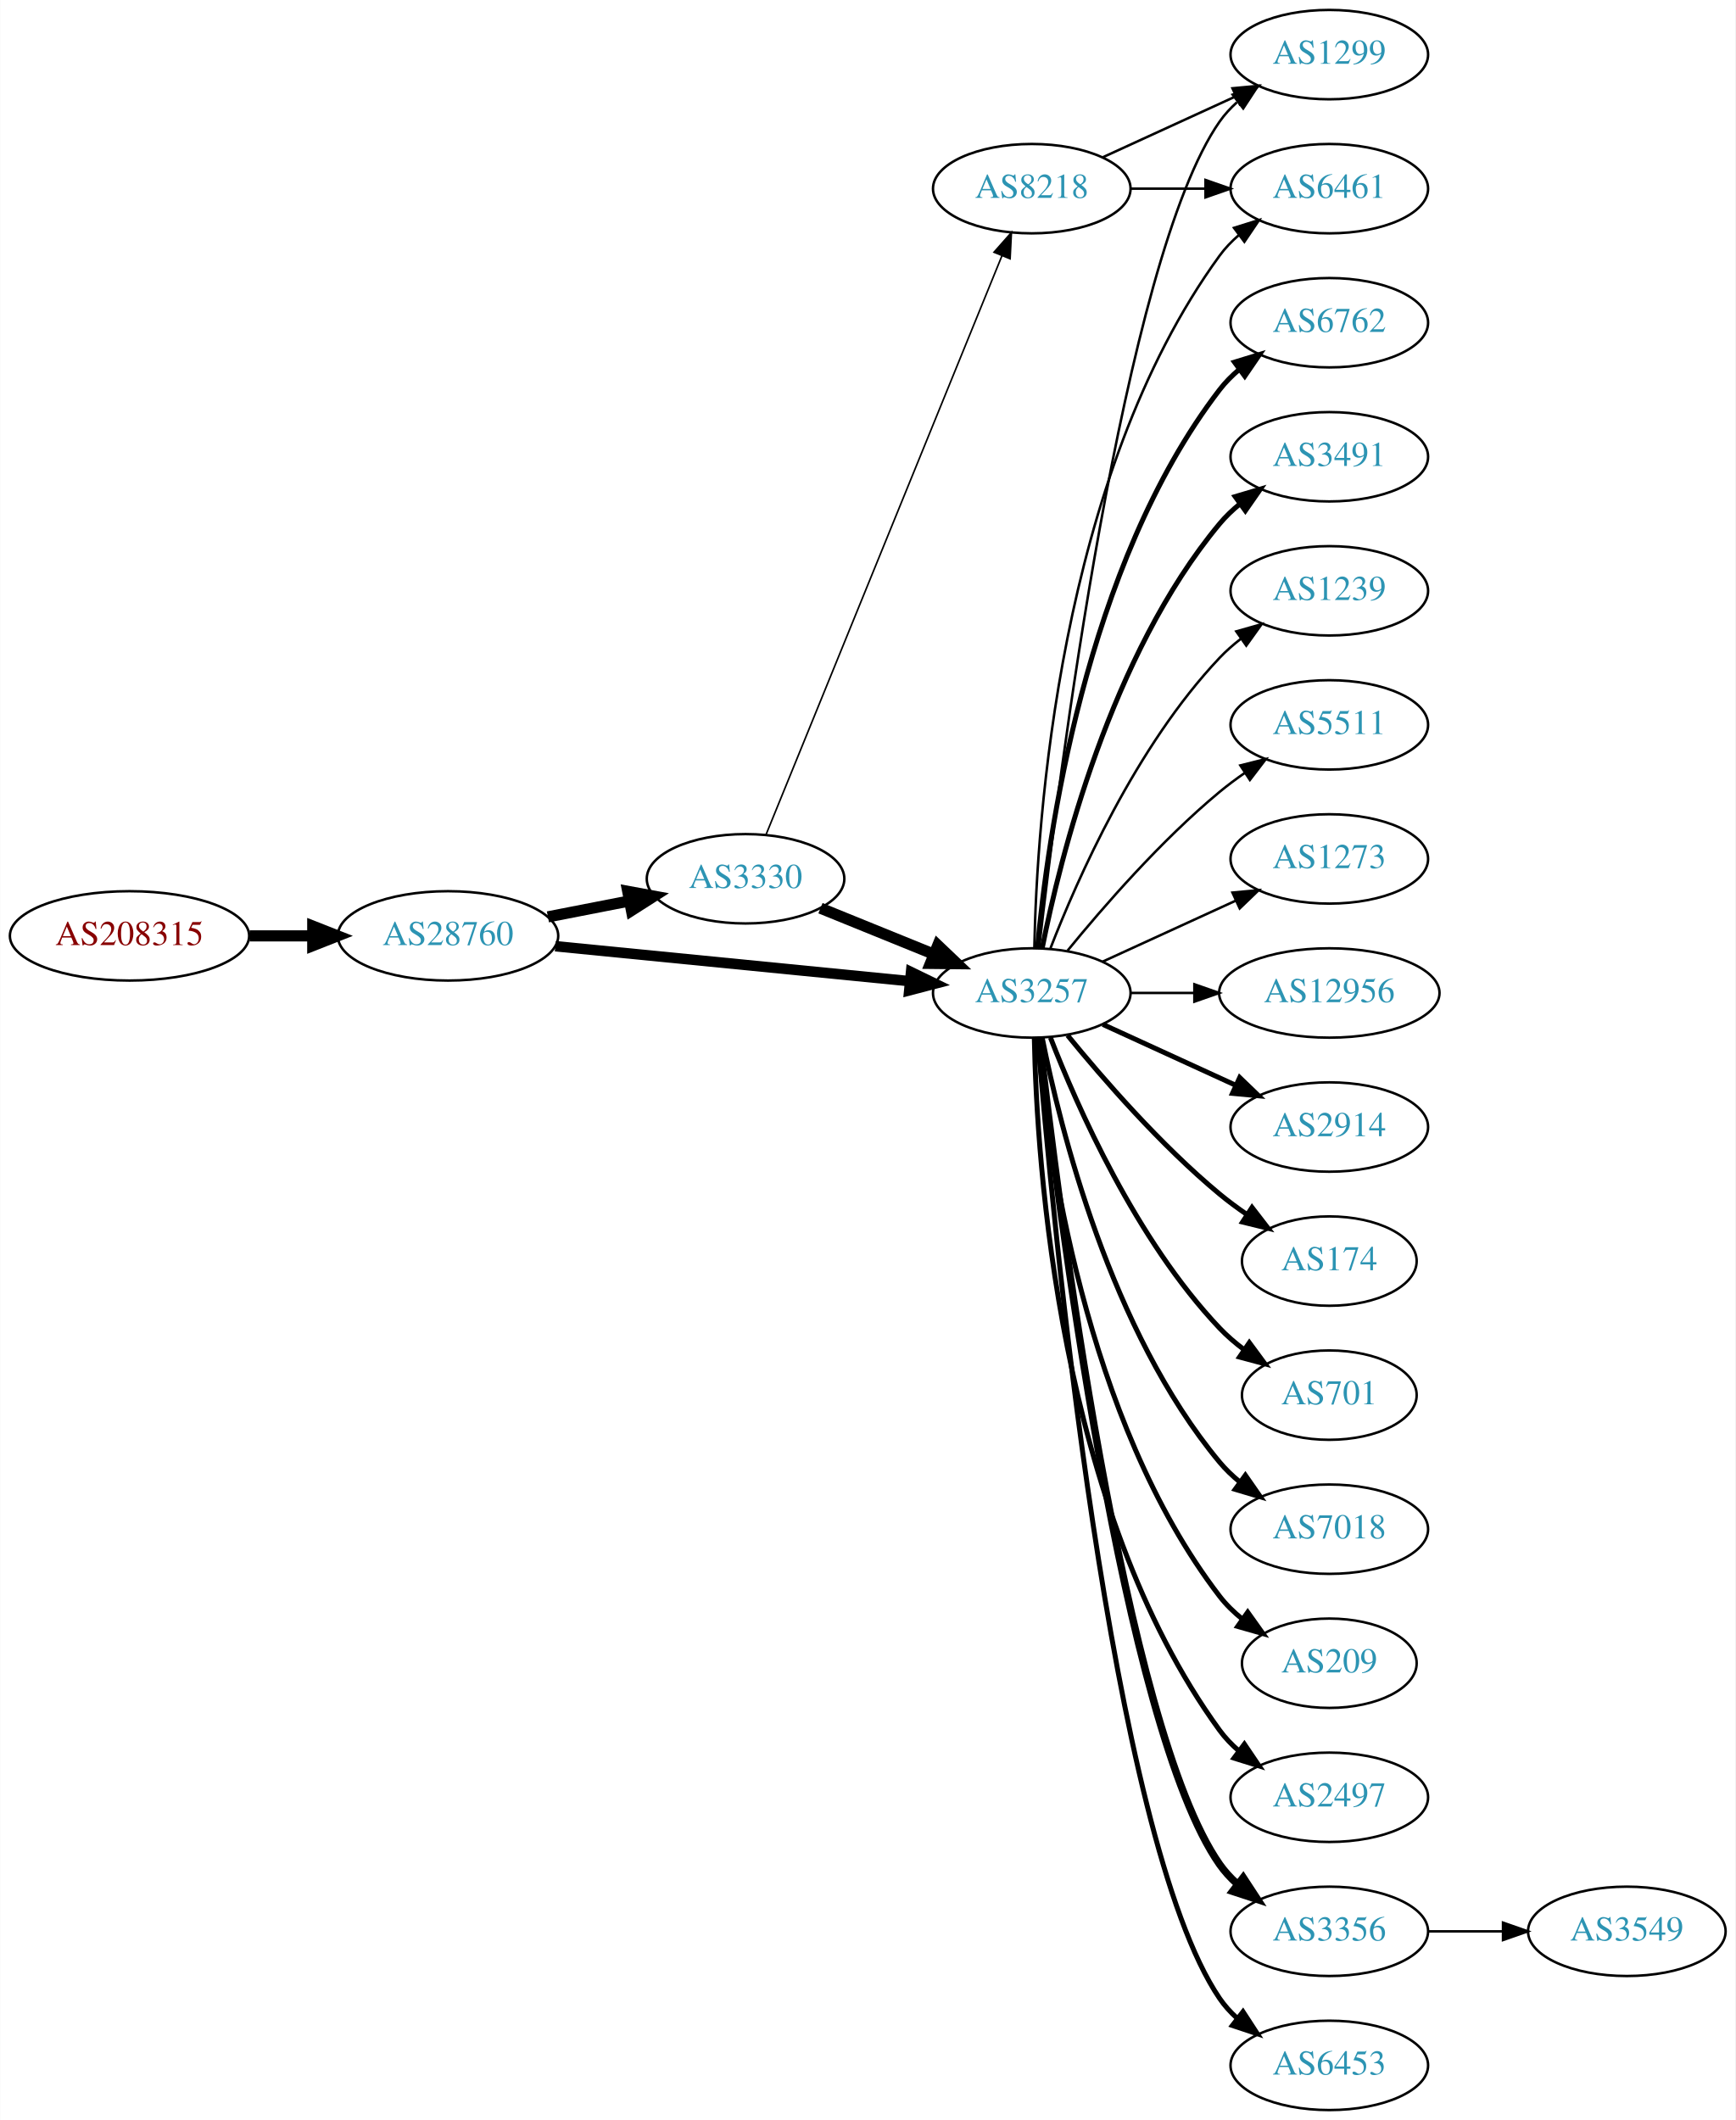
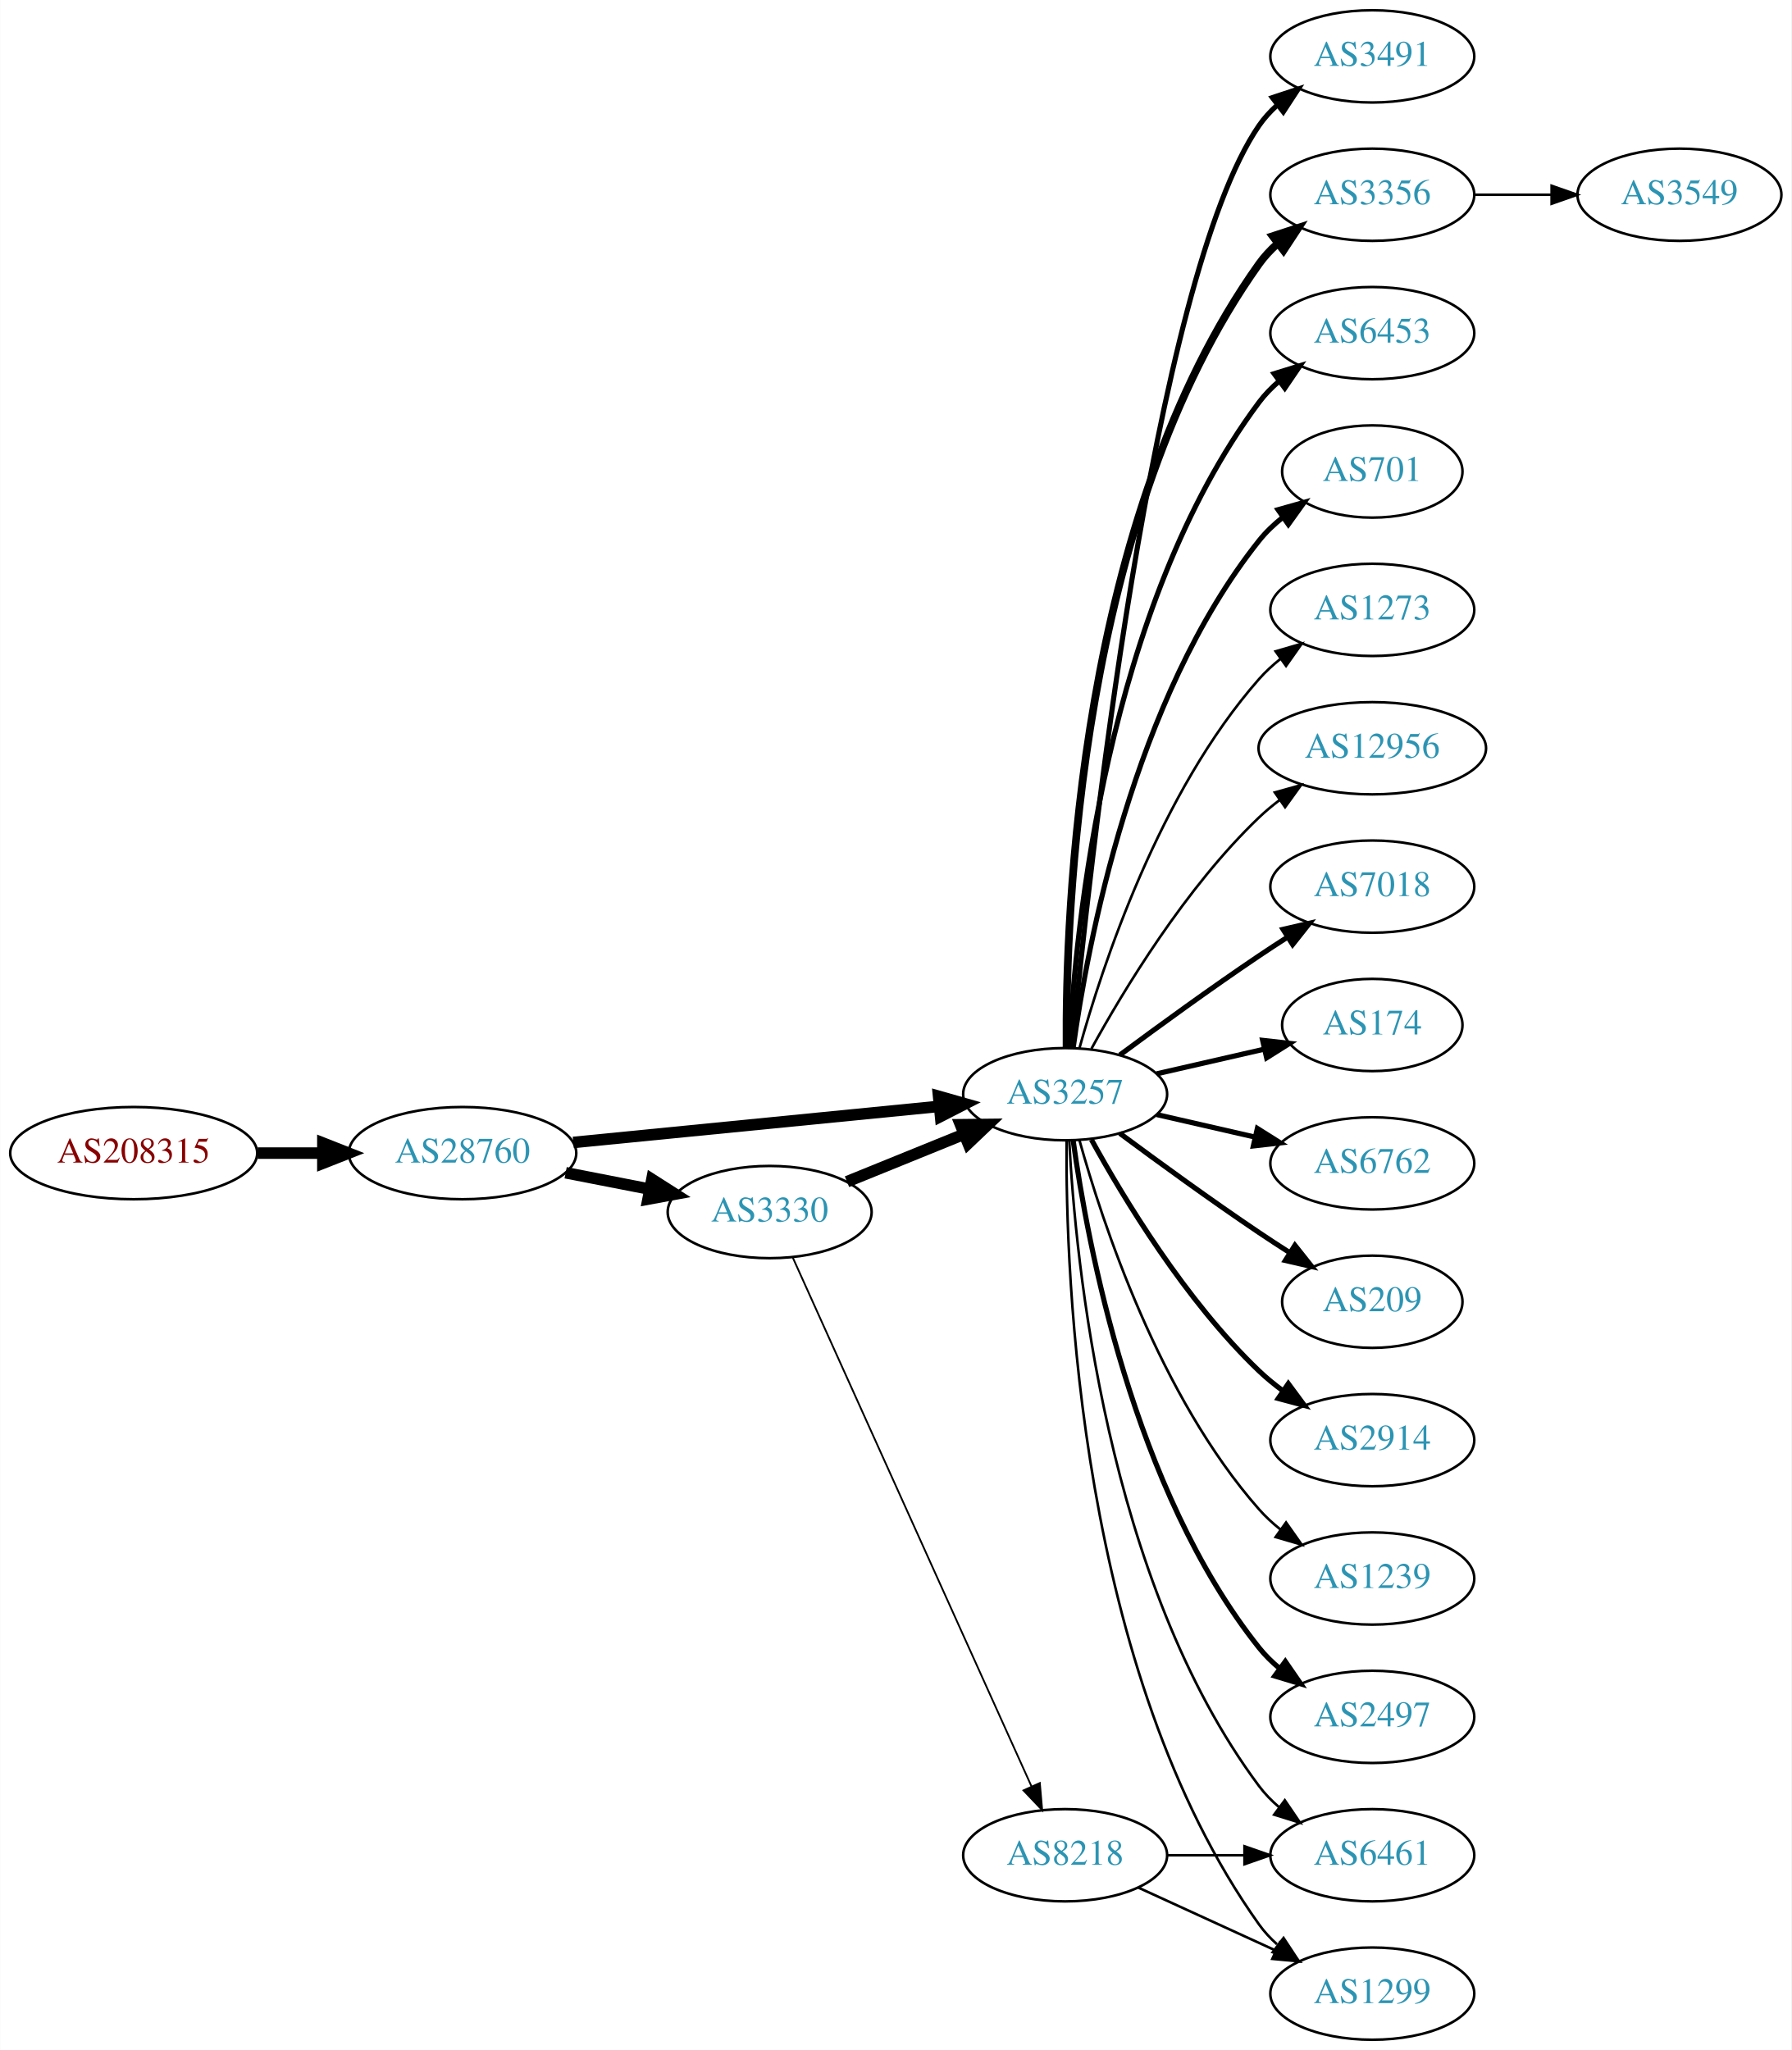
- <svg xmlns="http://www.w3.org/2000/svg" xmlns:xlink="http://www.w3.org/1999/xlink" width="699pt" height="854pt" viewBox="0.00 0.00 698.85 854.00">
-   <g id="graph0" class="graph" transform="scale(1 1) rotate(0) translate(4 850)">
-     <polygon fill="white" stroke="none" points="-4,4 -4,-850 694.855,-850 694.855,4 -4,4" />
+ <svg xmlns="http://www.w3.org/2000/svg" xmlns:xlink="http://www.w3.org/1999/xlink" width="699pt" height="800pt" viewBox="0.00 0.00 698.85 800.00">
+   <g id="graph0" class="graph" transform="scale(1 1) rotate(0) translate(4 796)">
+     <polygon fill="white" stroke="none" points="-4,4 -4,-796 694.855,-796 694.855,4 -4,4" />
    <g id="node1" class="node">
      <g id="a_node1">
        <a xlink:href="/asn/208315" xlink:title="AS208315 ~ frauscher [AT]">
-           <ellipse fill="#ffffff" stroke="black" cx="48.096" cy="-473" rx="48.192" ry="18" />
-           <text text-anchor="middle" x="48.096" y="-469.3" font-family="Times,serif" font-size="14.00" fill="#880000">AS208315</text>
+           <ellipse fill="#ffffff" stroke="black" cx="48.096" cy="-346" rx="48.192" ry="18" />
+           <text text-anchor="middle" x="48.096" y="-342.3" font-family="Times,serif" font-size="14.00" fill="#880000">AS208315</text>
        </a>
      </g>
    </g>
    <g id="node2" class="node">
      <g id="a_node2">
        <a xlink:href="/asn/28760" xlink:title="AS28760 ~ Schaerdingerstr. 35 [AT]">
-           <ellipse fill="#ffffff" stroke="black" cx="176.388" cy="-473" rx="44.393" ry="18" />
-           <text text-anchor="middle" x="176.388" y="-469.3" font-family="Times,serif" font-size="14.00" fill="#2c94b3">AS28760</text>
+           <ellipse fill="#ffffff" stroke="black" cx="176.388" cy="-346" rx="44.393" ry="18" />
+           <text text-anchor="middle" x="176.388" y="-342.3" font-family="Times,serif" font-size="14.00" fill="#2c94b3">AS28760</text>
        </a>
      </g>
    </g>
    <g id="edge1" class="edge">
-       <path fill="none" stroke="black" stroke-width="4.5" d="M96.481,-473C104.742,-473 113.386,-473 121.799,-473" />
-       <polygon fill="black" stroke="black" stroke-width="4.5" points="121.904,-476.938 131.904,-473 121.904,-469.063 121.904,-476.938" />
+       <path fill="none" stroke="black" stroke-width="4.5" d="M96.481,-346C104.742,-346 113.386,-346 121.799,-346" />
+       <polygon fill="black" stroke="black" stroke-width="4.5" points="121.904,-349.938 131.904,-346 121.904,-342.063 121.904,-349.938" />
    </g>
    <g id="node3" class="node">
      <g id="a_node3">
        <a xlink:href="/asn/3257" xlink:title="AS3257 ~ GTT [DE]">
-           <ellipse fill="#ffffff" stroke="black" cx="411.523" cy="-450" rx="39.794" ry="18" />
-           <text text-anchor="middle" x="411.523" y="-446.3" font-family="Times,serif" font-size="14.00" fill="#2c94b3">AS3257</text>
+           <ellipse fill="#ffffff" stroke="black" cx="411.523" cy="-369" rx="39.794" ry="18" />
+           <text text-anchor="middle" x="411.523" y="-365.3" font-family="Times,serif" font-size="14.00" fill="#2c94b3">AS3257</text>
        </a>
      </g>
    </g>
    <g id="edge2" class="edge">
-       <path fill="none" stroke="black" stroke-width="4.219" d="M219.607,-468.835C259.852,-464.864 320.391,-458.892 362.468,-454.741" />
-       <polygon fill="black" stroke="black" stroke-width="4.219" points="362.889,-458.409 372.478,-453.753 362.164,-451.062 362.889,-458.409" />
+       <path fill="none" stroke="black" stroke-width="4.5" d="M219.607,-350.165C259.852,-354.136 320.391,-360.108 362.468,-364.259" />
+       <polygon fill="black" stroke="black" stroke-width="4.5" points="362.14,-368.183 372.478,-365.247 362.913,-360.346 362.14,-368.183" />
    </g>
    <g id="node4" class="node">
      <g id="a_node4">
        <a xlink:href="/asn/3330" xlink:title="AS3330 ~ Vienna, Austria [AT]">
-           <ellipse fill="#ffffff" stroke="black" cx="296.23" cy="-496" rx="39.794" ry="18" />
-           <text text-anchor="middle" x="296.23" y="-492.3" font-family="Times,serif" font-size="14.00" fill="#2c94b3">AS3330</text>
+           <ellipse fill="#ffffff" stroke="black" cx="296.23" cy="-323" rx="39.794" ry="18" />
+           <text text-anchor="middle" x="296.23" y="-319.3" font-family="Times,serif" font-size="14.00" fill="#2c94b3">AS3330</text>
        </a>
      </g>
    </g>
    <g id="edge3" class="edge">
-       <path fill="none" stroke="black" stroke-width="4.5" d="M216.627,-480.659C227.08,-482.699 238.465,-484.921 249.244,-487.025" />
-       <polygon fill="black" stroke="black" stroke-width="4.5" points="248.772,-490.944 259.341,-488.995 250.28,-483.215 248.772,-490.944" />
+       <path fill="none" stroke="black" stroke-width="4.5" d="M216.627,-338.341C227.08,-336.301 238.465,-334.079 249.244,-331.975" />
+       <polygon fill="black" stroke="black" stroke-width="4.5" points="250.28,-335.785 259.341,-330.005 248.772,-328.056 250.28,-335.785" />
    </g>
    <g id="node5" class="node">
      <g id="a_node5">
-         <a xlink:href="/asn/2914" xlink:title="AS2914 ~ NTT America, Inc. [US]">
-           <ellipse fill="#ffffff" stroke="black" cx="531.366" cy="-396" rx="39.794" ry="18" />
-           <text text-anchor="middle" x="531.366" y="-392.3" font-family="Times,serif" font-size="14.00" fill="#2c94b3">AS2914</text>
+         <a xlink:href="/asn/7018" xlink:title="AS7018 ~ AT&amp;T Services, Inc. [US]">
+           <ellipse fill="#ffffff" stroke="black" cx="531.366" cy="-450" rx="39.794" ry="18" />
+           <text text-anchor="middle" x="531.366" y="-446.3" font-family="Times,serif" font-size="14.00" fill="#2c94b3">AS7018</text>
        </a>
      </g>
    </g>
    <g id="edge4" class="edge">
-       <path fill="none" stroke="black" stroke-width="2" d="M440.152,-437.339C456.109,-430.027 476.379,-420.739 493.662,-412.819" />
-       <polygon fill="black" stroke="black" stroke-width="2" points="495.277,-415.929 502.91,-408.581 492.361,-409.565 495.277,-415.929" />
+       <path fill="none" stroke="black" stroke-width="2" d="M432.853,-384.277C447.716,-395.304 468.46,-410.407 487.17,-423 490.719,-425.389 494.469,-427.839 498.217,-430.242" />
+       <polygon fill="black" stroke="black" stroke-width="2" points="496.544,-433.325 506.866,-435.712 500.285,-427.409 496.544,-433.325" />
    </g>
    <g id="node6" class="node">
      <g id="a_node6">
-         <a xlink:href="/asn/1299" xlink:title="AS1299 ~ Telia Carrier [EU]">
-           <ellipse fill="#ffffff" stroke="black" cx="531.366" cy="-828" rx="39.794" ry="18" />
-           <text text-anchor="middle" x="531.366" y="-824.3" font-family="Times,serif" font-size="14.00" fill="#2c94b3">AS1299</text>
+         <a xlink:href="/asn/174" xlink:title="AS174 ~ Cogent Communications [US]">
+           <ellipse fill="#ffffff" stroke="black" cx="531.366" cy="-396" rx="35.194" ry="18" />
+           <text text-anchor="middle" x="531.366" y="-392.3" font-family="Times,serif" font-size="14.00" fill="#2c94b3">AS174</text>
        </a>
      </g>
    </g>
    <g id="edge5" class="edge">
-       <path fill="none" stroke="black" d="M414.493,-468.101C421.722,-531.928 448.399,-745.628 487.17,-801 489.148,-803.825 491.526,-806.416 494.136,-808.779" />
-       <polygon fill="black" stroke="black" points="492.429,-811.881 502.495,-815.188 496.688,-806.326 492.429,-811.881" />
+       <path fill="none" stroke="black" stroke-width="2" d="M447.242,-376.955C460.335,-379.955 475.357,-383.396 488.998,-386.522" />
+       <polygon fill="black" stroke="black" stroke-width="2" points="488.576,-390.016 499.105,-388.838 490.139,-383.193 488.576,-390.016" />
    </g>
    <g id="node7" class="node">
      <g id="a_node7">
-         <a xlink:href="/asn/174" xlink:title="AS174 ~ Cogent Communications [US]">
-           <ellipse fill="#ffffff" stroke="black" cx="531.366" cy="-342" rx="35.194" ry="18" />
-           <text text-anchor="middle" x="531.366" y="-338.3" font-family="Times,serif" font-size="14.00" fill="#2c94b3">AS174</text>
+         <a xlink:href="/asn/6762" xlink:title="AS6762 ~ TELECOM ITALIA SPARKLE S.p.A. [IT]">
+           <ellipse fill="#ffffff" stroke="black" cx="531.366" cy="-342" rx="39.794" ry="18" />
+           <text text-anchor="middle" x="531.366" y="-338.3" font-family="Times,serif" font-size="14.00" fill="#2c94b3">AS6762</text>
        </a>
      </g>
    </g>
    <g id="edge6" class="edge">
-       <path fill="none" stroke="black" stroke-width="2" d="M425.942,-432.935C440.057,-415.625 463.471,-388.655 487.17,-369 490.633,-366.128 494.425,-363.331 498.28,-360.692" />
-       <polygon fill="black" stroke="black" stroke-width="2" points="500.241,-363.592 506.712,-355.203 496.422,-357.725 500.241,-363.592" />
+       <path fill="none" stroke="black" stroke-width="2" d="M447.242,-361.045C459.242,-358.296 472.863,-355.175 485.556,-352.267" />
+       <polygon fill="black" stroke="black" stroke-width="2" points="486.522,-355.636 495.487,-349.991 484.958,-348.813 486.522,-355.636" />
    </g>
    <g id="node8" class="node">
      <g id="a_node8">
-         <a xlink:href="/asn/701" xlink:title="AS701 ~ UUNET [US]">
+         <a xlink:href="/asn/209" xlink:title="AS209 ~ CenturyLink Communications, LLC [US]">
          <ellipse fill="#ffffff" stroke="black" cx="531.366" cy="-288" rx="35.194" ry="18" />
-           <text text-anchor="middle" x="531.366" y="-284.3" font-family="Times,serif" font-size="14.00" fill="#2c94b3">AS701</text>
+           <text text-anchor="middle" x="531.366" y="-284.3" font-family="Times,serif" font-size="14.00" fill="#2c94b3">AS209</text>
        </a>
      </g>
    </g>
    <g id="edge7" class="edge">
-       <path fill="none" stroke="black" stroke-width="2" d="M419.046,-432.006C429.797,-404.272 453.454,-350.571 487.17,-315 490.113,-311.895 493.486,-308.999 497.022,-306.345" />
-       <polygon fill="black" stroke="black" stroke-width="2" points="499.151,-309.129 505.441,-300.603 495.207,-303.346 499.151,-309.129" />
+       <path fill="none" stroke="black" stroke-width="2" d="M432.853,-353.723C447.716,-342.696 468.46,-327.593 487.17,-315 490.987,-312.431 495.037,-309.79 499.067,-307.214" />
+       <polygon fill="black" stroke="black" stroke-width="2" points="501.171,-310.025 507.761,-301.729 497.436,-304.105 501.171,-310.025" />
    </g>
    <g id="node9" class="node">
      <g id="a_node9">
-         <a xlink:href="/asn/7018" xlink:title="AS7018 ~ AT&amp;T Services, Inc. [US]">
+         <a xlink:href="/asn/2914" xlink:title="AS2914 ~ NTT America, Inc. [US]">
          <ellipse fill="#ffffff" stroke="black" cx="531.366" cy="-234" rx="39.794" ry="18" />
-           <text text-anchor="middle" x="531.366" y="-230.3" font-family="Times,serif" font-size="14.00" fill="#2c94b3">AS7018</text>
+           <text text-anchor="middle" x="531.366" y="-230.3" font-family="Times,serif" font-size="14.00" fill="#2c94b3">AS2914</text>
        </a>
      </g>
    </g>
    <g id="edge8" class="edge">
-       <path fill="none" stroke="black" stroke-width="2" d="M415.722,-431.927C422.885,-395.859 443.16,-313.875 487.17,-261 489.574,-258.111 492.371,-255.437 495.363,-252.987" />
-       <polygon fill="black" stroke="black" stroke-width="2" points="497.553,-255.723 503.606,-247.027 493.452,-250.05 497.553,-255.723" />
+       <path fill="none" stroke="black" stroke-width="2" d="M421.764,-351.287C434.31,-328.439 458.487,-288.389 487.17,-261 490.038,-258.261 493.227,-255.653 496.536,-253.215" />
+       <polygon fill="black" stroke="black" stroke-width="2" points="498.599,-256.044 504.895,-247.523 494.659,-250.258 498.599,-256.044" />
    </g>
    <g id="node10" class="node">
      <g id="a_node10">
-         <a xlink:href="/asn/6461" xlink:title="AS6461 ~ Zayo Bandwidth [US]">
-           <ellipse fill="#ffffff" stroke="black" cx="531.366" cy="-774" rx="39.794" ry="18" />
-           <text text-anchor="middle" x="531.366" y="-770.3" font-family="Times,serif" font-size="14.00" fill="#2c94b3">AS6461</text>
+         <a xlink:href="/asn/1239" xlink:title="AS1239 ~ Sprint [US]">
+           <ellipse fill="#ffffff" stroke="black" cx="531.366" cy="-180" rx="39.794" ry="18" />
+           <text text-anchor="middle" x="531.366" y="-176.3" font-family="Times,serif" font-size="14.00" fill="#2c94b3">AS1239</text>
        </a>
      </g>
    </g>
    <g id="edge9" class="edge">
-       <path fill="none" stroke="black" d="M412.555,-468.337C413.528,-518.079 422.247,-657.806 487.17,-747 489.381,-750.039 492.049,-752.813 494.961,-755.326" />
-       <polygon fill="black" stroke="black" points="492.979,-758.214 503.092,-761.373 497.157,-752.597 492.979,-758.214" />
+       <path fill="none" stroke="black" d="M417.096,-351.054C426.002,-319.005 448.286,-251.158 487.17,-207 489.653,-204.179 492.503,-201.551 495.529,-199.129" />
+       <polygon fill="black" stroke="black" points="497.714,-201.869 503.818,-193.209 493.646,-196.172 497.714,-201.869" />
    </g>
    <g id="node11" class="node">
      <g id="a_node11">
-         <a xlink:href="/asn/209" xlink:title="AS209 ~ CenturyLink Communications, LLC [US]">
-           <ellipse fill="#ffffff" stroke="black" cx="531.366" cy="-180" rx="35.194" ry="18" />
-           <text text-anchor="middle" x="531.366" y="-176.3" font-family="Times,serif" font-size="14.00" fill="#2c94b3">AS209</text>
-         </a>
-       </g>
-     </g>
-     <g id="edge10" class="edge">
-       <path fill="none" stroke="black" stroke-width="2" d="M413.807,-431.883C417.706,-388.668 432.722,-277.869 487.17,-207 489.776,-203.607 492.94,-200.533 496.357,-197.777" />
-       <polygon fill="black" stroke="black" stroke-width="2" points="498.496,-200.552 504.649,-191.927 494.46,-194.832 498.496,-200.552" />
-     </g>
-     <g id="node12" class="node">
-       <g id="a_node12">
        <a xlink:href="/asn/2497" xlink:title="AS2497 ~ Internet Initiative Japan Inc. [JP]">
          <ellipse fill="#ffffff" stroke="black" cx="531.366" cy="-126" rx="39.794" ry="18" />
          <text text-anchor="middle" x="531.366" y="-122.3" font-family="Times,serif" font-size="14.00" fill="#2c94b3">AS2497</text>
        </a>
      </g>
    </g>
+     <g id="edge10" class="edge">
+       <path fill="none" stroke="black" stroke-width="2" d="M414.662,-350.83C420.162,-311.026 437.988,-214.767 487.17,-153 489.511,-150.06 492.265,-147.351 495.231,-144.879" />
+       <polygon fill="black" stroke="black" stroke-width="2" points="497.423,-147.612 503.437,-138.89 493.296,-141.958 497.423,-147.612" />
+     </g>
+     <g id="node12" class="node">
+       <g id="a_node12">
+         <a xlink:href="/asn/3491" xlink:title="AS3491 ~ PCCW Global, Inc. [US]">
+           <ellipse fill="#ffffff" stroke="black" cx="531.366" cy="-774" rx="39.794" ry="18" />
+           <text text-anchor="middle" x="531.366" y="-770.3" font-family="Times,serif" font-size="14.00" fill="#2c94b3">AS3491</text>
+         </a>
+       </g>
+     </g>
    <g id="edge11" class="edge">
-       <path fill="none" stroke="black" stroke-width="2" d="M412.555,-431.663C413.528,-381.921 422.247,-242.194 487.17,-153 489.381,-149.961 492.049,-147.187 494.961,-144.674" />
-       <polygon fill="black" stroke="black" stroke-width="2" points="497.157,-147.403 503.092,-138.627 492.979,-141.786 497.157,-147.403" />
+       <path fill="none" stroke="black" stroke-width="2" d="M414.189,-387.084C420.638,-454.004 445.691,-686.832 487.17,-747 489.127,-749.84 491.491,-752.441 494.091,-754.81" />
+       <polygon fill="black" stroke="black" stroke-width="2" points="492.375,-757.905 502.435,-761.229 496.643,-752.357 492.375,-757.905" />
    </g>
    <g id="node13" class="node">
      <g id="a_node13">
        <a xlink:href="/asn/3356" xlink:title="AS3356 ~ Level 3 Parent, LLC [US]">
-           <ellipse fill="#ffffff" stroke="black" cx="531.366" cy="-72" rx="39.794" ry="18" />
-           <text text-anchor="middle" x="531.366" y="-68.3" font-family="Times,serif" font-size="14.00" fill="#2c94b3">AS3356</text>
+           <ellipse fill="#ffffff" stroke="black" cx="531.366" cy="-720" rx="39.794" ry="18" />
+           <text text-anchor="middle" x="531.366" y="-716.3" font-family="Times,serif" font-size="14.00" fill="#2c94b3">AS3356</text>
        </a>
      </g>
    </g>
    <g id="edge12" class="edge">
-       <path fill="none" stroke="black" stroke-width="3" d="M414.493,-431.899C421.722,-368.072 448.399,-154.372 487.17,-99 489.148,-96.175 491.526,-93.584 494.136,-91.221" />
-       <polygon fill="black" stroke="black" stroke-width="3" points="496.688,-93.674 502.495,-84.812 492.429,-88.119 496.688,-93.674" />
+       <path fill="none" stroke="black" stroke-width="3" d="M412.072,-387.063C411.652,-439.503 416.806,-594.293 487.17,-693 489.172,-695.809 491.566,-698.388 494.187,-700.743" />
+       <polygon fill="black" stroke="black" stroke-width="3" points="492.492,-703.852 502.564,-707.139 496.74,-698.288 492.492,-703.852" />
    </g>
    <g id="node14" class="node">
      <g id="a_node14">
-         <a xlink:href="/asn/6453" xlink:title="AS6453 ~ TATA COMMUNICATIONS (AMERICA) INC [US]">
+         <a xlink:href="/asn/1299" xlink:title="AS1299 ~ Telia Carrier [EU]">
          <ellipse fill="#ffffff" stroke="black" cx="531.366" cy="-18" rx="39.794" ry="18" />
-           <text text-anchor="middle" x="531.366" y="-14.3" font-family="Times,serif" font-size="14.00" fill="#2c94b3">AS6453</text>
+           <text text-anchor="middle" x="531.366" y="-14.3" font-family="Times,serif" font-size="14.00" fill="#2c94b3">AS1299</text>
        </a>
      </g>
    </g>
    <g id="edge13" class="edge">
-       <path fill="none" stroke="black" stroke-width="2" d="M413.952,-431.606C419.709,-361.247 443.044,-109.886 487.17,-45 489.109,-42.148 491.46,-39.538 494.052,-37.163" />
-       <polygon fill="black" stroke="black" stroke-width="2" points="496.604,-39.615 502.382,-30.735 492.327,-34.074 496.604,-39.615" />
+       <path fill="none" stroke="black" d="M412.072,-350.937C411.652,-298.497 416.806,-143.707 487.17,-45 489.172,-42.191 491.566,-39.612 494.187,-37.257" />
+       <polygon fill="black" stroke="black" points="496.74,-39.712 502.564,-30.861 492.492,-34.148 496.74,-39.712" />
    </g>
    <g id="node15" class="node">
      <g id="a_node15">
-         <a xlink:href="/asn/6762" xlink:title="AS6762 ~ TELECOM ITALIA SPARKLE S.p.A. [IT]">
-           <ellipse fill="#ffffff" stroke="black" cx="531.366" cy="-720" rx="39.794" ry="18" />
-           <text text-anchor="middle" x="531.366" y="-716.3" font-family="Times,serif" font-size="14.00" fill="#2c94b3">AS6762</text>
+         <a xlink:href="/asn/6453" xlink:title="AS6453 ~ TATA COMMUNICATIONS (AMERICA) INC [US]">
+           <ellipse fill="#ffffff" stroke="black" cx="531.366" cy="-666" rx="39.794" ry="18" />
+           <text text-anchor="middle" x="531.366" y="-662.3" font-family="Times,serif" font-size="14.00" fill="#2c94b3">AS6453</text>
        </a>
      </g>
    </g>
    <g id="edge14" class="edge">
-       <path fill="none" stroke="black" stroke-width="2" d="M413.807,-468.117C417.706,-511.332 432.722,-622.131 487.17,-693 489.459,-695.981 492.18,-698.716 495.124,-701.205" />
-       <polygon fill="black" stroke="black" stroke-width="2" points="493.17,-704.113 503.3,-707.218 497.318,-698.473 493.17,-704.113" />
+       <path fill="none" stroke="black" stroke-width="2" d="M413.115,-387.023C415.491,-433.412 427.409,-558.893 487.17,-639 489.417,-642.013 492.109,-644.769 495.035,-647.272" />
+       <polygon fill="black" stroke="black" stroke-width="2" points="493.066,-650.169 503.187,-653.303 497.23,-644.542 493.066,-650.169" />
    </g>
    <g id="node16" class="node">
      <g id="a_node16">
-         <a xlink:href="/asn/3491" xlink:title="AS3491 ~ PCCW Global, Inc. [US]">
-           <ellipse fill="#ffffff" stroke="black" cx="531.366" cy="-666" rx="39.794" ry="18" />
-           <text text-anchor="middle" x="531.366" y="-662.3" font-family="Times,serif" font-size="14.00" fill="#2c94b3">AS3491</text>
+         <a xlink:href="/asn/6461" xlink:title="AS6461 ~ ZAYO-6461 [US]">
+           <ellipse fill="#ffffff" stroke="black" cx="531.366" cy="-72" rx="39.794" ry="18" />
+           <text text-anchor="middle" x="531.366" y="-68.3" font-family="Times,serif" font-size="14.00" fill="#2c94b3">AS6461</text>
        </a>
      </g>
    </g>
    <g id="edge15" class="edge">
-       <path fill="none" stroke="black" stroke-width="2" d="M415.722,-468.073C422.885,-504.141 443.16,-586.125 487.17,-639 489.574,-641.889 492.371,-644.563 495.363,-647.013" />
-       <polygon fill="black" stroke="black" stroke-width="2" points="493.452,-649.95 503.606,-652.973 497.553,-644.277 493.452,-649.95" />
+       <path fill="none" stroke="black" d="M413.115,-350.977C415.491,-304.588 427.409,-179.107 487.17,-99 489.417,-95.987 492.109,-93.231 495.035,-90.728" />
+       <polygon fill="black" stroke="black" points="497.23,-93.459 503.187,-84.697 493.066,-87.831 497.23,-93.459" />
    </g>
    <g id="node17" class="node">
      <g id="a_node17">
-         <a xlink:href="/asn/1239" xlink:title="AS1239 ~ Sprint [US]">
-           <ellipse fill="#ffffff" stroke="black" cx="531.366" cy="-612" rx="39.794" ry="18" />
-           <text text-anchor="middle" x="531.366" y="-608.3" font-family="Times,serif" font-size="14.00" fill="#2c94b3">AS1239</text>
+         <a xlink:href="/asn/701" xlink:title="AS701 ~ UUNET [US]">
+           <ellipse fill="#ffffff" stroke="black" cx="531.366" cy="-612" rx="35.194" ry="18" />
+           <text text-anchor="middle" x="531.366" y="-608.3" font-family="Times,serif" font-size="14.00" fill="#2c94b3">AS701</text>
        </a>
      </g>
    </g>
    <g id="edge16" class="edge">
-       <path fill="none" stroke="black" d="M419.046,-467.994C429.797,-495.728 453.454,-549.429 487.17,-585 489.755,-587.728 492.673,-590.294 495.741,-592.677" />
-       <polygon fill="black" stroke="black" points="493.895,-595.658 504.09,-598.543 497.92,-589.93 493.895,-595.658" />
+       <path fill="none" stroke="black" stroke-width="2" d="M414.662,-387.17C420.162,-426.974 437.988,-523.233 487.17,-585 489.834,-588.347 493.035,-591.393 496.473,-594.132" />
+       <polygon fill="black" stroke="black" stroke-width="2" points="494.59,-597.087 504.786,-599.965 498.61,-591.357 494.59,-597.087" />
    </g>
    <g id="node18" class="node">
      <g id="a_node18">
-         <a xlink:href="/asn/5511" xlink:title="AS5511 ~ Orange S.A. [FR]">
+         <a xlink:href="/asn/1273" xlink:title="AS1273 ~ Vodafone Group PLC [EU]">
          <ellipse fill="#ffffff" stroke="black" cx="531.366" cy="-558" rx="39.794" ry="18" />
-           <text text-anchor="middle" x="531.366" y="-554.3" font-family="Times,serif" font-size="14.00" fill="#2c94b3">AS5511</text>
+           <text text-anchor="middle" x="531.366" y="-554.3" font-family="Times,serif" font-size="14.00" fill="#2c94b3">AS1273</text>
        </a>
      </g>
    </g>
    <g id="edge17" class="edge">
-       <path fill="none" stroke="black" d="M425.942,-467.065C440.057,-484.375 463.471,-511.345 487.17,-531 490.386,-533.668 493.886,-536.27 497.457,-538.741" />
-       <polygon fill="black" stroke="black" points="495.535,-541.666 505.813,-544.236 499.381,-535.817 495.535,-541.666" />
+       <path fill="none" stroke="black" d="M417.096,-386.946C426.002,-418.995 448.286,-486.842 487.17,-531 489.653,-533.821 492.503,-536.449 495.529,-538.871" />
+       <polygon fill="black" stroke="black" points="493.646,-541.828 503.818,-544.791 497.714,-536.131 493.646,-541.828" />
    </g>
    <g id="node19" class="node">
      <g id="a_node19">
-         <a xlink:href="/asn/1273" xlink:title="AS1273 ~ Vodafone Group PLC [EU]">
-           <ellipse fill="#ffffff" stroke="black" cx="531.366" cy="-504" rx="39.794" ry="18" />
-           <text text-anchor="middle" x="531.366" y="-500.3" font-family="Times,serif" font-size="14.00" fill="#2c94b3">AS1273</text>
+         <a xlink:href="/asn/12956" xlink:title="AS12956 ~ TELXIUS [ES]">
+           <ellipse fill="#ffffff" stroke="black" cx="531.366" cy="-504" rx="44.393" ry="18" />
+           <text text-anchor="middle" x="531.366" y="-500.3" font-family="Times,serif" font-size="14.00" fill="#2c94b3">AS12956</text>
        </a>
      </g>
    </g>
    <g id="edge18" class="edge">
-       <path fill="none" stroke="black" d="M440.152,-462.661C456.109,-469.973 476.379,-479.261 493.662,-487.181" />
-       <polygon fill="black" stroke="black" points="492.361,-490.435 502.91,-491.419 495.277,-484.071 492.361,-490.435" />
+       <path fill="none" stroke="black" d="M421.764,-386.713C434.31,-409.561 458.487,-449.611 487.17,-477 489.676,-479.393 492.427,-481.687 495.29,-483.855" />
+       <polygon fill="black" stroke="black" points="493.336,-486.759 503.54,-489.61 497.341,-481.018 493.336,-486.759" />
+     </g>
+     <g id="edge20" class="edge">
+       <path fill="none" stroke="black" stroke-width="4.5" d="M326.406,-334.846C340.282,-340.48 357.059,-347.292 371.968,-353.346" />
+       <polygon fill="black" stroke="black" stroke-width="4.5" points="370.699,-357.08 381.446,-357.194 373.662,-349.784 370.699,-357.08" />
+     </g>
+     <g id="node21" class="node">
+       <g id="a_node21">
+         <a xlink:href="/asn/8218" xlink:title="AS8218 ~ legacy Neotelecoms [FR]">
+           <ellipse fill="#ffffff" stroke="black" cx="411.523" cy="-72" rx="39.794" ry="18" />
+           <text text-anchor="middle" x="411.523" y="-68.3" font-family="Times,serif" font-size="14.00" fill="#2c94b3">AS8218</text>
+         </a>
+       </g>
+     </g>
+     <g id="edge21" class="edge">
+       <path fill="none" stroke="black" stroke-width="0.692" d="M305.197,-305.35C324.739,-262.055 375.148,-150.374 398.42,-98.815" />
+       <polygon fill="black" stroke="black" stroke-width="0.692" points="401.641,-100.185 402.565,-89.63 395.261,-97.305 401.641,-100.185" />
    </g>
    <g id="node20" class="node">
      <g id="a_node20">
-         <a xlink:href="/asn/12956" xlink:title="AS12956 ~ TELXIUS [ES]">
-           <ellipse fill="#ffffff" stroke="black" cx="531.366" cy="-450" rx="44.393" ry="18" />
-           <text text-anchor="middle" x="531.366" y="-446.3" font-family="Times,serif" font-size="14.00" fill="#2c94b3">AS12956</text>
+         <a xlink:href="/asn/3549" xlink:title="AS3549 ~ Level 3 Parent, LLC [US]">
+           <ellipse fill="#ffffff" stroke="black" cx="651.208" cy="-720" rx="39.794" ry="18" />
+           <text text-anchor="middle" x="651.208" y="-716.3" font-family="Times,serif" font-size="14.00" fill="#2c94b3">AS3549</text>
        </a>
      </g>
    </g>
    <g id="edge19" class="edge">
-       <path fill="none" stroke="black" d="M451.436,-450C459.538,-450 468.214,-450 476.74,-450" />
-       <polygon fill="black" stroke="black" points="477.018,-453.5 487.017,-450 477.017,-446.5 477.018,-453.5" />
-     </g>
-     <g id="edge21" class="edge">
-       <path fill="none" stroke="black" stroke-width="4.5" d="M326.406,-484.154C340.282,-478.52 357.059,-471.708 371.968,-465.654" />
-       <polygon fill="black" stroke="black" stroke-width="4.5" points="373.662,-469.216 381.446,-461.806 370.699,-461.92 373.662,-469.216" />
-     </g>
-     <g id="node22" class="node">
-       <g id="a_node22">
-         <a xlink:href="/asn/8218" xlink:title="AS8218 ~ legacy Neotelecoms [FR]">
-           <ellipse fill="#ffffff" stroke="black" cx="411.523" cy="-774" rx="39.794" ry="18" />
-           <text text-anchor="middle" x="411.523" y="-770.3" font-family="Times,serif" font-size="14.00" fill="#2c94b3">AS8218</text>
-         </a>
-       </g>
+       <path fill="none" stroke="black" d="M571.278,-720C580.832,-720 591.181,-720 601.144,-720" />
+       <polygon fill="black" stroke="black" points="601.336,-723.5 611.336,-720 601.336,-716.5 601.336,-723.5" />
+     </g>
+     <g id="edge23" class="edge">
+       <path fill="none" stroke="black" d="M440.152,-59.339C456.109,-52.027 476.379,-42.739 493.662,-34.819" />
+       <polygon fill="black" stroke="black" points="495.277,-37.929 502.91,-30.581 492.361,-31.565 495.277,-37.929" />
    </g>
    <g id="edge22" class="edge">
-       <path fill="none" stroke="black" stroke-width="0.643" d="M304.489,-513.813C323.793,-561.181 376.487,-690.482 399.512,-746.98" />
-       <polygon fill="black" stroke="black" stroke-width="0.643" points="396.309,-748.396 403.324,-756.335 402.791,-745.754 396.309,-748.396" />
-     </g>
-     <g id="node21" class="node">
-       <g id="a_node21">
-         <a xlink:href="/asn/3549" xlink:title="AS3549 ~ Level 3 Parent, LLC [US]">
-           <ellipse fill="#ffffff" stroke="black" cx="651.208" cy="-72" rx="39.794" ry="18" />
-           <text text-anchor="middle" x="651.208" y="-68.3" font-family="Times,serif" font-size="14.00" fill="#2c94b3">AS3549</text>
-         </a>
-       </g>
-     </g>
-     <g id="edge20" class="edge">
-       <path fill="none" stroke="black" d="M571.278,-72C580.832,-72 591.181,-72 601.144,-72" />
-       <polygon fill="black" stroke="black" points="601.336,-75.5 611.336,-72 601.336,-68.5 601.336,-75.5" />
-     </g>
-     <g id="edge23" class="edge">
-       <path fill="none" stroke="black" d="M440.152,-786.661C456.109,-793.973 476.379,-803.261 493.662,-811.181" />
-       <polygon fill="black" stroke="black" points="492.361,-814.435 502.91,-815.419 495.277,-808.071 492.361,-814.435" />
-     </g>
-     <g id="edge24" class="edge">
-       <path fill="none" stroke="black" d="M451.436,-774C460.989,-774 471.339,-774 481.301,-774" />
-       <polygon fill="black" stroke="black" points="481.494,-777.5 491.494,-774 481.494,-770.5 481.494,-777.5" />
+       <path fill="none" stroke="black" d="M451.436,-72C460.989,-72 471.339,-72 481.301,-72" />
+       <polygon fill="black" stroke="black" points="481.494,-75.5 491.494,-72 481.494,-68.5 481.494,-75.5" />
    </g>
  </g>
</svg>
